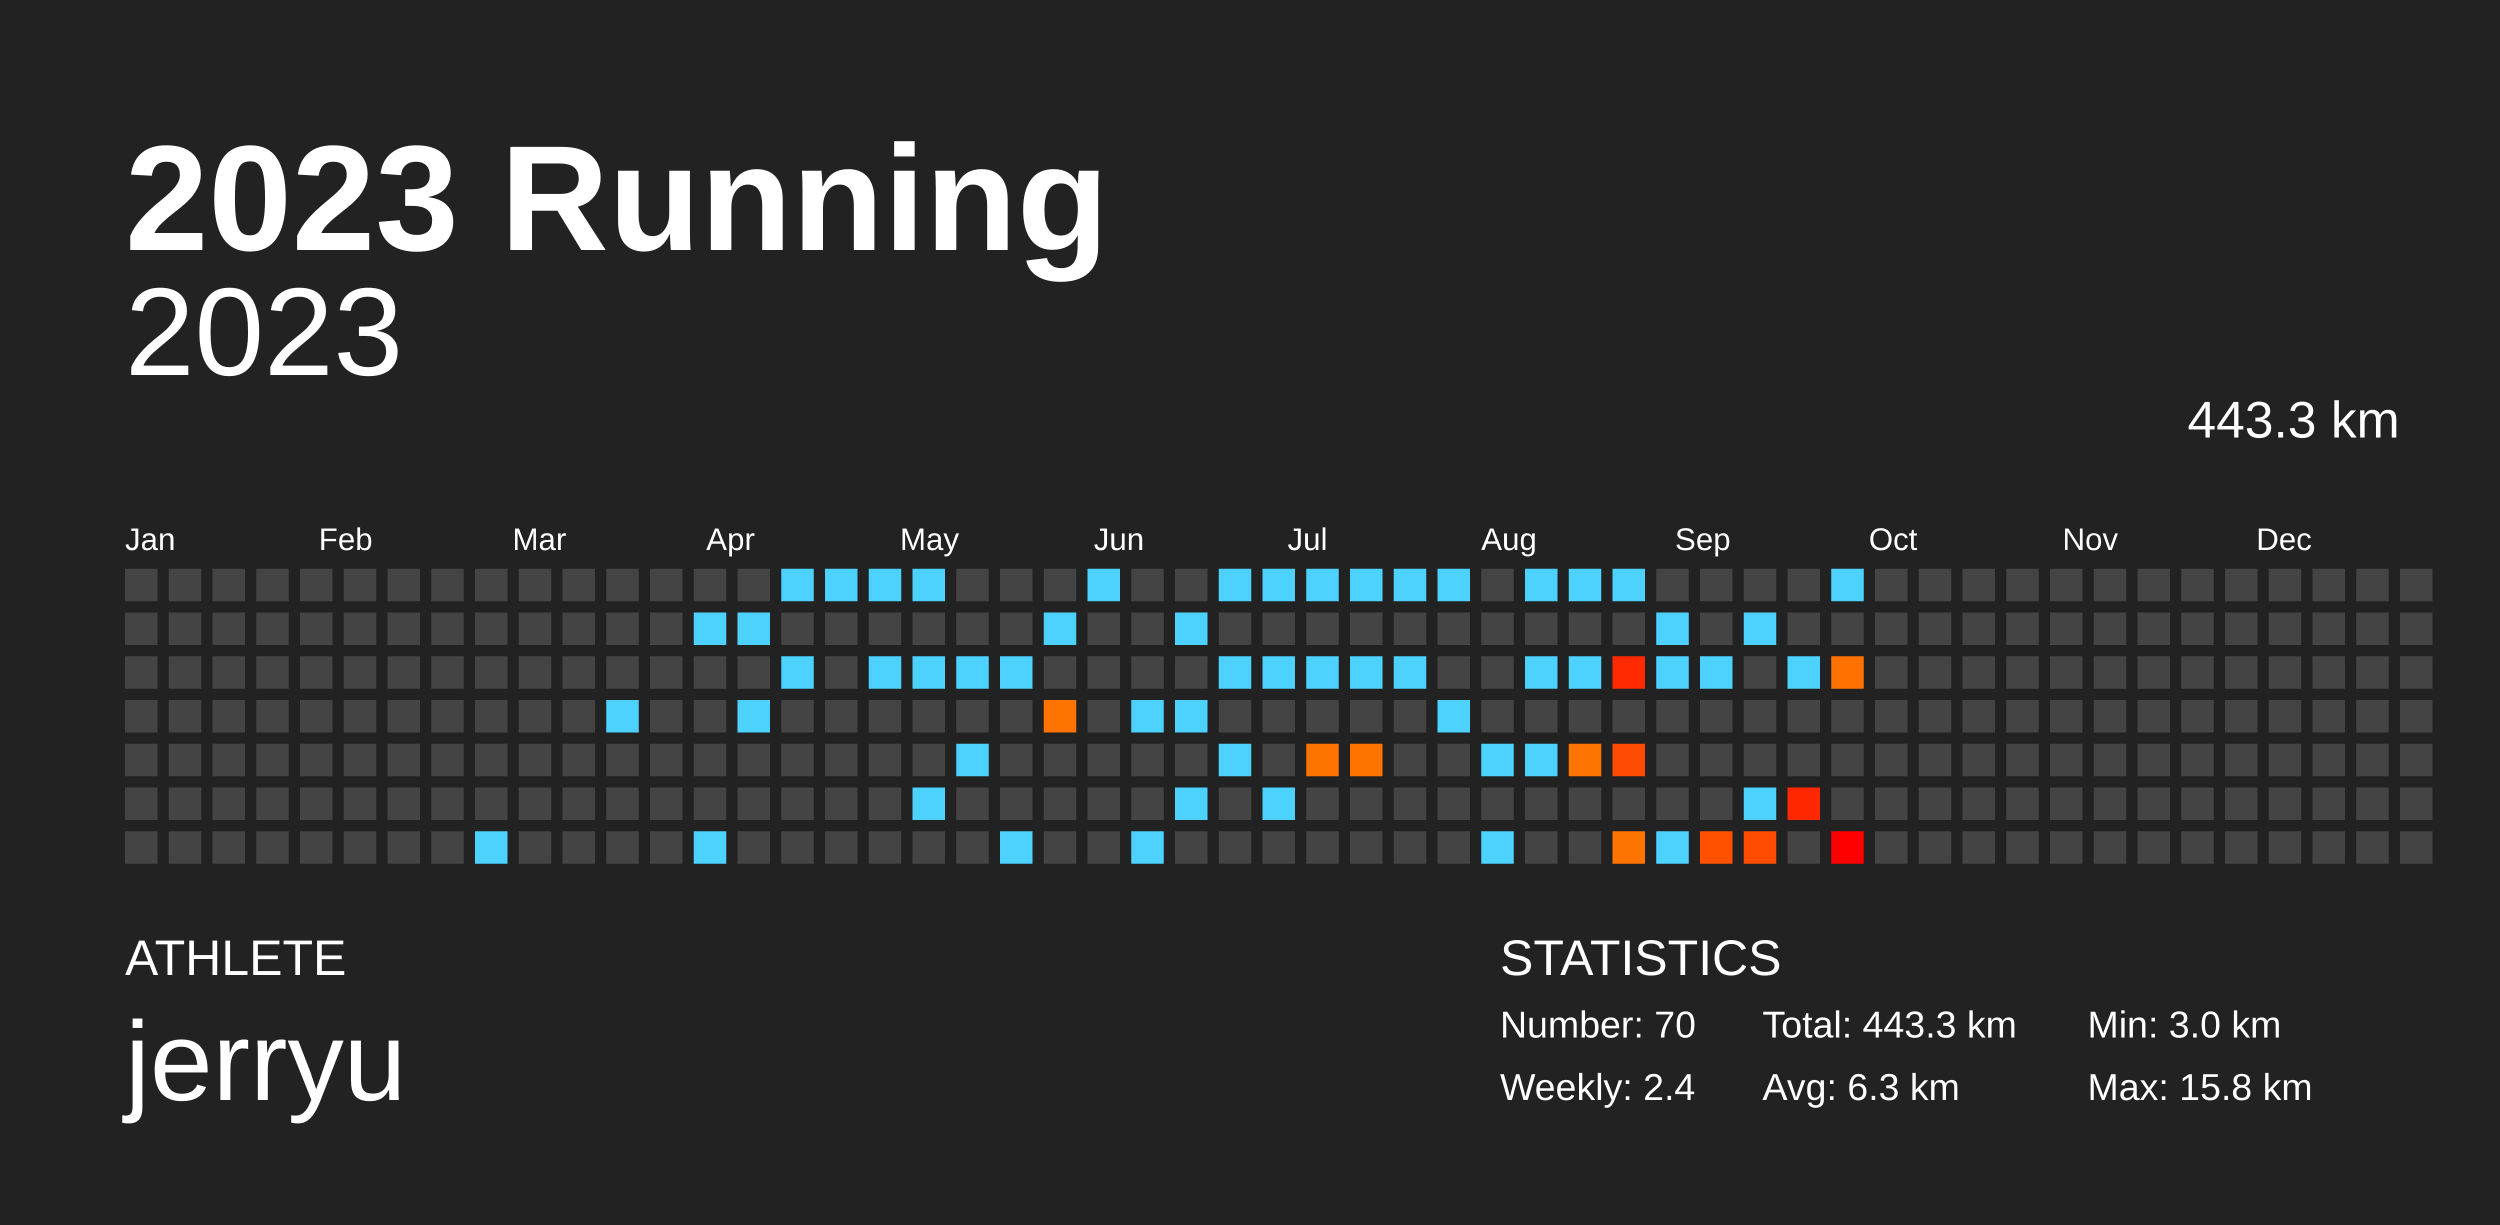
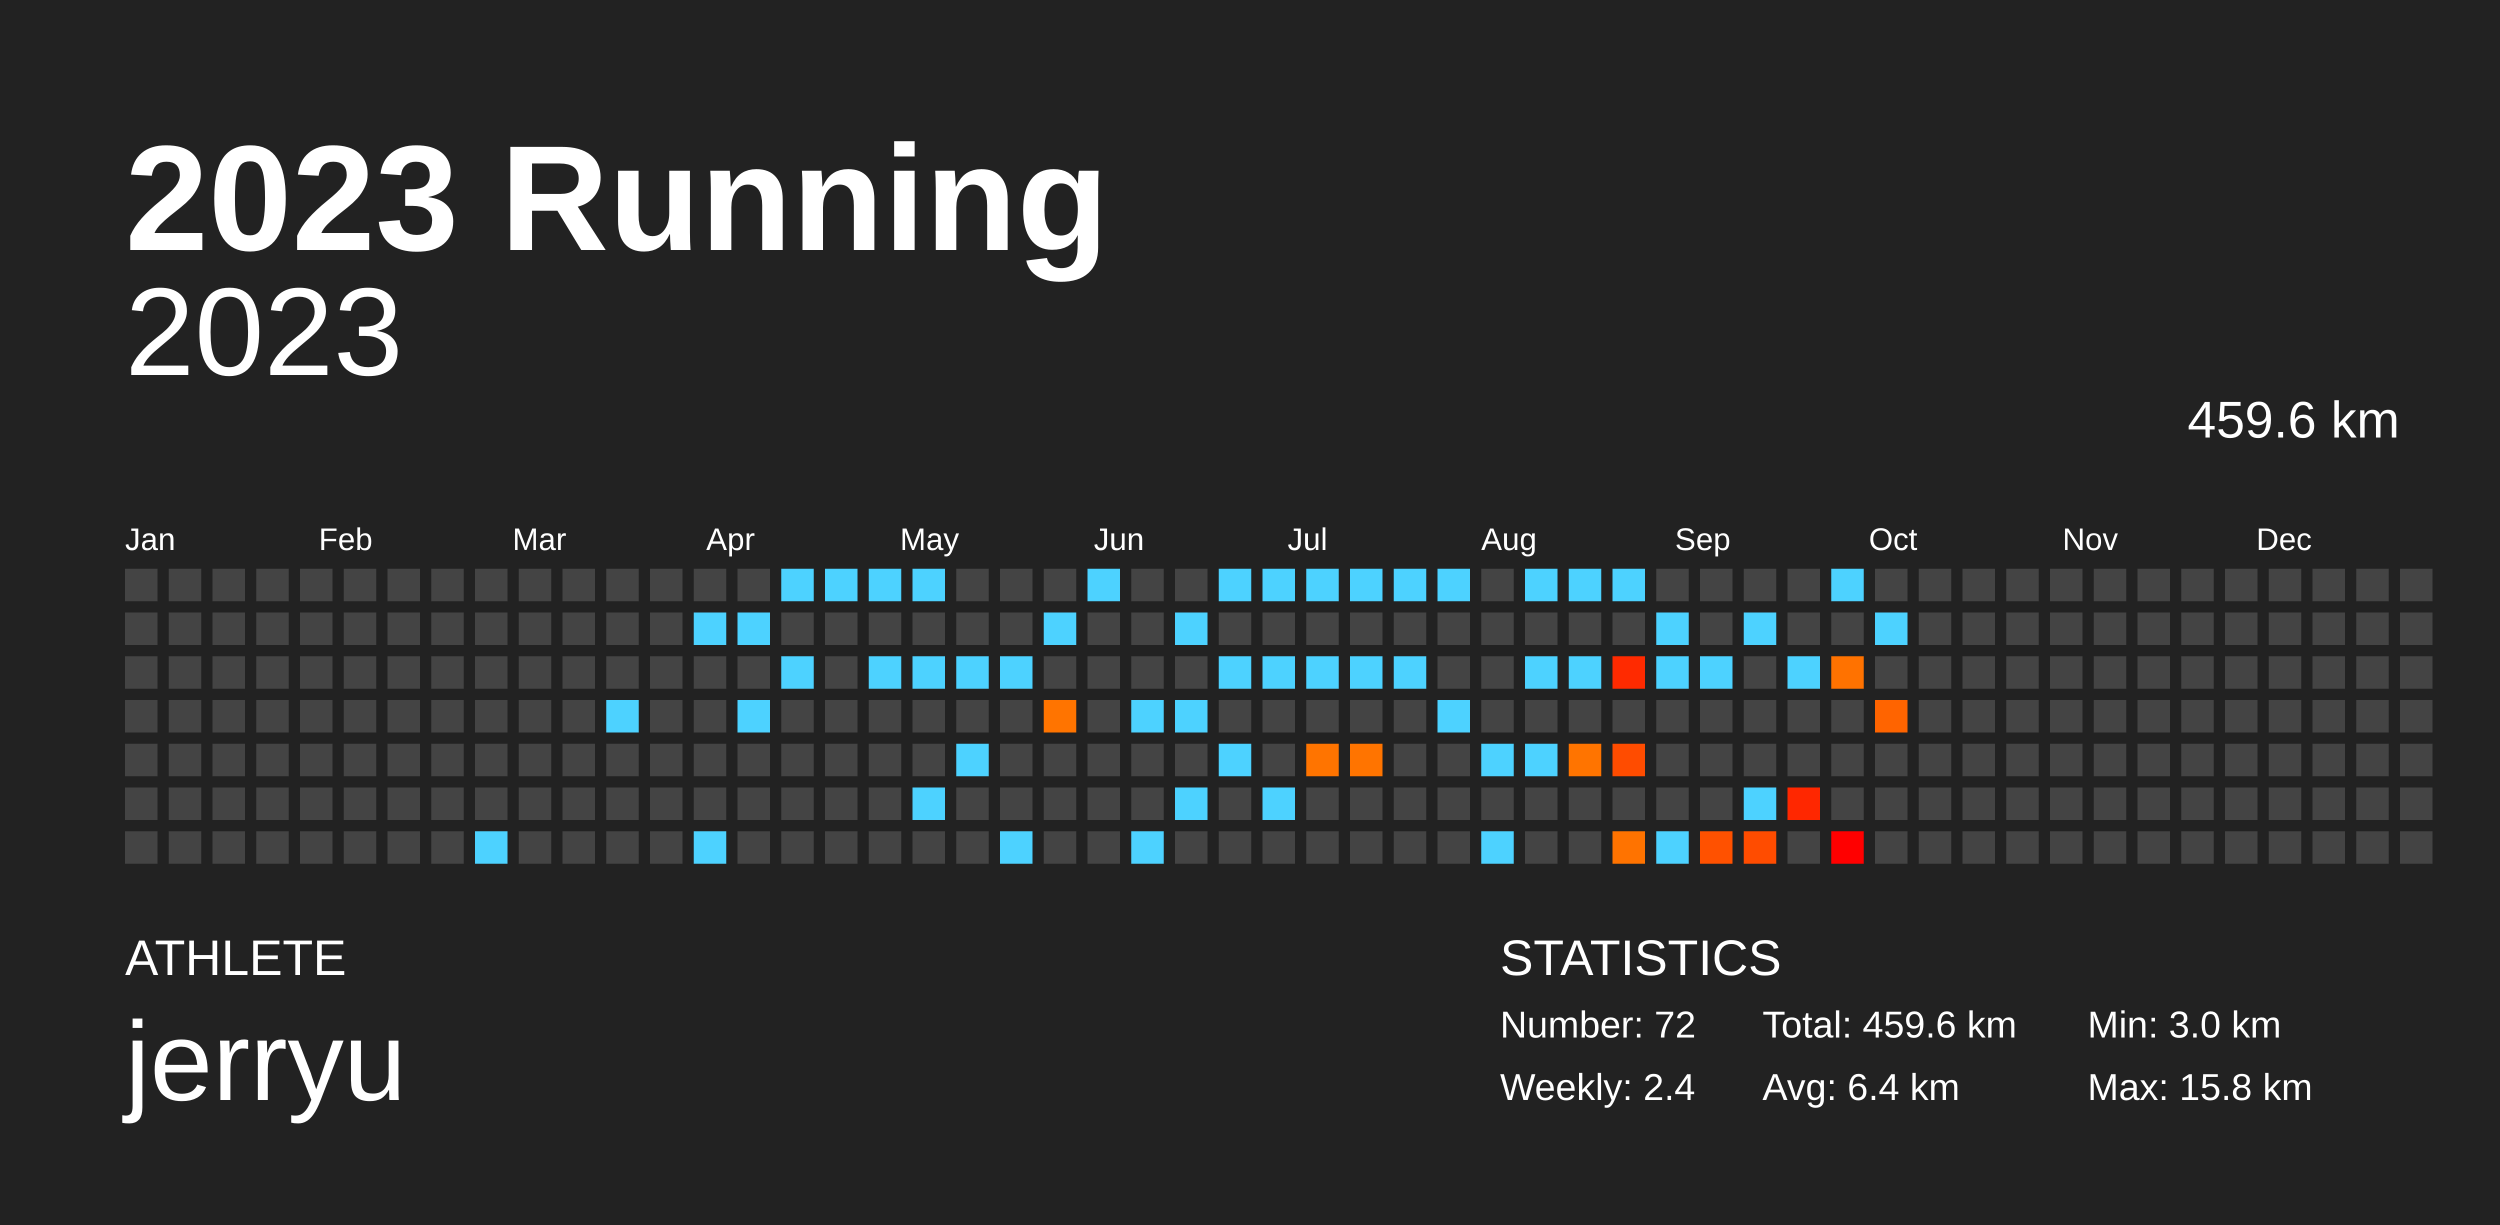
<svg xmlns="http://www.w3.org/2000/svg" baseProfile="full" height="98mm" version="1.1" viewBox="0,0,200,98" width="200mm">
  <defs />
  <rect fill="#222222" height="98" width="200" x="0" y="0" />
  <text fill="#FFFFFF" style="font-size:12px; font-family:Arial; font-weight:bold;" x="10" y="20">2023 Running</text>
  <text fill="#FFFFFF" style="font-size:4px; font-family:Arial" x="10" y="78">ATHLETE</text>
  <text fill="#FFFFFF" style="font-size:9px; font-family:Arial" x="10" y="88">jerryu</text>
  <text fill="#FFFFFF" style="font-size:4px; font-family:Arial" x="120" y="78">STATISTICS</text>
-   <text fill="#FFFFFF" style="font-size:3px; font-family:Arial" x="120" y="83">Number: 70</text>
+   <text fill="#FFFFFF" style="font-size:3px; font-family:Arial" x="120" y="83">Number: 72</text>
  <text fill="#FFFFFF" style="font-size:3px; font-family:Arial" x="120" y="88">Weekly: 2.4</text>
-   <text fill="#FFFFFF" style="font-size:3px; font-family:Arial" x="141" y="83">Total: 443.3 km</text>
-   <text fill="#FFFFFF" style="font-size:3px; font-family:Arial" x="141" y="88">Avg: 6.3 km</text>
+   <text fill="#FFFFFF" style="font-size:3px; font-family:Arial" x="141" y="83">Total: 459.6 km</text>
+   <text fill="#FFFFFF" style="font-size:3px; font-family:Arial" x="141" y="88">Avg: 6.4 km</text>
  <text fill="#FFFFFF" style="font-size:3px; font-family:Arial" x="167" y="83">Min: 3.0 km</text>
  <text fill="#FFFFFF" style="font-size:3px; font-family:Arial" x="167" y="88">Max: 15.8 km</text>
  <text alignment-baseline="hanging" fill="#FFFFFF" style="font-size:10.0px; font-family:Arial;" x="10" y="30">2023</text>
-   <text alignment-baseline="hanging" fill="#FFFFFF" style="font-size:4.125px; font-family:Arial;" x="175" y="35">443.3 km</text>
+   <text alignment-baseline="hanging" fill="#FFFFFF" style="font-size:4.125px; font-family:Arial;" x="175" y="35">459.6 km</text>
  <text fill="#FFFFFF" style="font-size:2.5px; font-family:Arial" x="10.0" y="44">Jan</text>
  <text fill="#FFFFFF" style="font-size:2.5px; font-family:Arial" x="25.5" y="44">Feb</text>
  <text fill="#FFFFFF" style="font-size:2.5px; font-family:Arial" x="41.0" y="44">Mar</text>
  <text fill="#FFFFFF" style="font-size:2.5px; font-family:Arial" x="56.5" y="44">Apr</text>
  <text fill="#FFFFFF" style="font-size:2.5px; font-family:Arial" x="72.0" y="44">May</text>
  <text fill="#FFFFFF" style="font-size:2.5px; font-family:Arial" x="87.5" y="44">Jun</text>
  <text fill="#FFFFFF" style="font-size:2.5px; font-family:Arial" x="103.0" y="44">Jul</text>
  <text fill="#FFFFFF" style="font-size:2.5px; font-family:Arial" x="118.5" y="44">Aug</text>
  <text fill="#FFFFFF" style="font-size:2.5px; font-family:Arial" x="134.0" y="44">Sep</text>
  <text fill="#FFFFFF" style="font-size:2.5px; font-family:Arial" x="149.5" y="44">Oct</text>
  <text fill="#FFFFFF" style="font-size:2.5px; font-family:Arial" x="165.0" y="44">Nov</text>
  <text fill="#FFFFFF" style="font-size:2.5px; font-family:Arial" x="180.5" y="44">Dec</text>
  <rect fill="#444444" height="2.6" width="2.6" x="10.0" y="45.5" />
  <rect fill="#444444" height="2.6" width="2.6" x="10.0" y="49.0" />
  <rect fill="#444444" height="2.6" width="2.6" x="10.0" y="52.5" />
  <rect fill="#444444" height="2.6" width="2.6" x="10.0" y="56.0" />
  <rect fill="#444444" height="2.6" width="2.6" x="10.0" y="59.5" />
  <rect fill="#444444" height="2.6" width="2.6" x="10.0" y="63.0" />
  <rect fill="#444444" height="2.6" width="2.6" x="10.0" y="66.5" />
  <rect fill="#444444" height="2.6" width="2.6" x="13.5" y="45.5" />
  <rect fill="#444444" height="2.6" width="2.6" x="13.5" y="49.0" />
  <rect fill="#444444" height="2.6" width="2.6" x="13.5" y="52.5" />
  <rect fill="#444444" height="2.6" width="2.6" x="13.5" y="56.0" />
  <rect fill="#444444" height="2.6" width="2.6" x="13.5" y="59.5" />
  <rect fill="#444444" height="2.6" width="2.6" x="13.5" y="63.0" />
  <rect fill="#444444" height="2.6" width="2.6" x="13.5" y="66.5" />
  <rect fill="#444444" height="2.6" width="2.6" x="17.0" y="45.5" />
  <rect fill="#444444" height="2.6" width="2.6" x="17.0" y="49.0" />
  <rect fill="#444444" height="2.6" width="2.6" x="17.0" y="52.5" />
  <rect fill="#444444" height="2.6" width="2.6" x="17.0" y="56.0" />
  <rect fill="#444444" height="2.6" width="2.6" x="17.0" y="59.5" />
  <rect fill="#444444" height="2.6" width="2.6" x="17.0" y="63.0" />
  <rect fill="#444444" height="2.6" width="2.6" x="17.0" y="66.5" />
  <rect fill="#444444" height="2.6" width="2.6" x="20.5" y="45.5" />
  <rect fill="#444444" height="2.6" width="2.6" x="20.5" y="49.0" />
  <rect fill="#444444" height="2.6" width="2.6" x="20.5" y="52.5" />
  <rect fill="#444444" height="2.6" width="2.6" x="20.5" y="56.0" />
  <rect fill="#444444" height="2.6" width="2.6" x="20.5" y="59.5" />
  <rect fill="#444444" height="2.6" width="2.6" x="20.5" y="63.0" />
  <rect fill="#444444" height="2.6" width="2.6" x="20.5" y="66.5" />
  <rect fill="#444444" height="2.6" width="2.6" x="24.0" y="45.5" />
  <rect fill="#444444" height="2.6" width="2.6" x="24.0" y="49.0" />
  <rect fill="#444444" height="2.6" width="2.6" x="24.0" y="52.5" />
  <rect fill="#444444" height="2.6" width="2.6" x="24.0" y="56.0" />
  <rect fill="#444444" height="2.6" width="2.6" x="24.0" y="59.5" />
  <rect fill="#444444" height="2.6" width="2.6" x="24.0" y="63.0" />
  <rect fill="#444444" height="2.6" width="2.6" x="24.0" y="66.5" />
  <rect fill="#444444" height="2.6" width="2.6" x="27.5" y="45.5" />
  <rect fill="#444444" height="2.6" width="2.6" x="27.5" y="49.0" />
  <rect fill="#444444" height="2.6" width="2.6" x="27.5" y="52.5" />
  <rect fill="#444444" height="2.6" width="2.6" x="27.5" y="56.0" />
  <rect fill="#444444" height="2.6" width="2.6" x="27.5" y="59.5" />
  <rect fill="#444444" height="2.6" width="2.6" x="27.5" y="63.0" />
  <rect fill="#444444" height="2.6" width="2.6" x="27.5" y="66.5" />
  <rect fill="#444444" height="2.6" width="2.6" x="31.0" y="45.5" />
  <rect fill="#444444" height="2.6" width="2.6" x="31.0" y="49.0" />
  <rect fill="#444444" height="2.6" width="2.6" x="31.0" y="52.5" />
  <rect fill="#444444" height="2.6" width="2.6" x="31.0" y="56.0" />
  <rect fill="#444444" height="2.6" width="2.6" x="31.0" y="59.5" />
  <rect fill="#444444" height="2.6" width="2.6" x="31.0" y="63.0" />
  <rect fill="#444444" height="2.6" width="2.6" x="31.0" y="66.5" />
  <rect fill="#444444" height="2.6" width="2.6" x="34.5" y="45.5" />
  <rect fill="#444444" height="2.6" width="2.6" x="34.5" y="49.0" />
  <rect fill="#444444" height="2.6" width="2.6" x="34.5" y="52.5" />
  <rect fill="#444444" height="2.6" width="2.6" x="34.5" y="56.0" />
  <rect fill="#444444" height="2.6" width="2.6" x="34.5" y="59.5" />
  <rect fill="#444444" height="2.6" width="2.6" x="34.5" y="63.0" />
  <rect fill="#444444" height="2.6" width="2.6" x="34.5" y="66.5" />
  <rect fill="#444444" height="2.6" width="2.6" x="38.0" y="45.5" />
  <rect fill="#444444" height="2.6" width="2.6" x="38.0" y="49.0" />
  <rect fill="#444444" height="2.6" width="2.6" x="38.0" y="52.5" />
  <rect fill="#444444" height="2.6" width="2.6" x="38.0" y="56.0" />
  <rect fill="#444444" height="2.6" width="2.6" x="38.0" y="59.5" />
  <rect fill="#444444" height="2.6" width="2.6" x="38.0" y="63.0" />
  <rect fill="#4dd2ff" height="2.6" width="2.6" x="38.0" y="66.5" />
  <rect fill="#444444" height="2.6" width="2.6" x="41.5" y="45.5" />
  <rect fill="#444444" height="2.6" width="2.6" x="41.5" y="49.0" />
  <rect fill="#444444" height="2.6" width="2.6" x="41.5" y="52.5" />
  <rect fill="#444444" height="2.6" width="2.6" x="41.5" y="56.0" />
  <rect fill="#444444" height="2.6" width="2.6" x="41.5" y="59.5" />
  <rect fill="#444444" height="2.6" width="2.6" x="41.5" y="63.0" />
  <rect fill="#444444" height="2.6" width="2.6" x="41.5" y="66.5" />
  <rect fill="#444444" height="2.6" width="2.6" x="45.0" y="45.5" />
  <rect fill="#444444" height="2.6" width="2.6" x="45.0" y="49.0" />
  <rect fill="#444444" height="2.6" width="2.6" x="45.0" y="52.5" />
  <rect fill="#444444" height="2.6" width="2.6" x="45.0" y="56.0" />
  <rect fill="#444444" height="2.6" width="2.6" x="45.0" y="59.5" />
  <rect fill="#444444" height="2.6" width="2.6" x="45.0" y="63.0" />
  <rect fill="#444444" height="2.6" width="2.6" x="45.0" y="66.5" />
  <rect fill="#444444" height="2.6" width="2.6" x="48.5" y="45.5" />
  <rect fill="#444444" height="2.6" width="2.6" x="48.5" y="49.0" />
  <rect fill="#444444" height="2.6" width="2.6" x="48.5" y="52.5" />
  <rect fill="#4dd2ff" height="2.6" width="2.6" x="48.5" y="56.0" />
  <rect fill="#444444" height="2.6" width="2.6" x="48.5" y="59.5" />
  <rect fill="#444444" height="2.6" width="2.6" x="48.5" y="63.0" />
  <rect fill="#444444" height="2.6" width="2.6" x="48.5" y="66.5" />
  <rect fill="#444444" height="2.6" width="2.6" x="52.0" y="45.5" />
  <rect fill="#444444" height="2.6" width="2.6" x="52.0" y="49.0" />
  <rect fill="#444444" height="2.6" width="2.6" x="52.0" y="52.5" />
  <rect fill="#444444" height="2.6" width="2.6" x="52.0" y="56.0" />
  <rect fill="#444444" height="2.6" width="2.6" x="52.0" y="59.5" />
  <rect fill="#444444" height="2.6" width="2.6" x="52.0" y="63.0" />
  <rect fill="#444444" height="2.6" width="2.6" x="52.0" y="66.5" />
  <rect fill="#444444" height="2.6" width="2.6" x="55.5" y="45.5" />
  <rect fill="#4dd2ff" height="2.6" width="2.6" x="55.5" y="49.0" />
  <rect fill="#444444" height="2.6" width="2.6" x="55.5" y="52.5" />
  <rect fill="#444444" height="2.6" width="2.6" x="55.5" y="56.0" />
  <rect fill="#444444" height="2.6" width="2.6" x="55.5" y="59.5" />
  <rect fill="#444444" height="2.6" width="2.6" x="55.5" y="63.0" />
  <rect fill="#4dd2ff" height="2.6" width="2.6" x="55.5" y="66.5" />
  <rect fill="#444444" height="2.6" width="2.6" x="59.0" y="45.5" />
  <rect fill="#4dd2ff" height="2.6" width="2.6" x="59.0" y="49.0" />
  <rect fill="#444444" height="2.6" width="2.6" x="59.0" y="52.5" />
  <rect fill="#4dd2ff" height="2.6" width="2.6" x="59.0" y="56.0" />
  <rect fill="#444444" height="2.6" width="2.6" x="59.0" y="59.5" />
  <rect fill="#444444" height="2.6" width="2.6" x="59.0" y="63.0" />
  <rect fill="#444444" height="2.6" width="2.6" x="59.0" y="66.5" />
  <rect fill="#4dd2ff" height="2.6" width="2.6" x="62.5" y="45.5" />
  <rect fill="#444444" height="2.6" width="2.6" x="62.5" y="49.0" />
  <rect fill="#4dd2ff" height="2.6" width="2.6" x="62.5" y="52.5" />
  <rect fill="#444444" height="2.6" width="2.6" x="62.5" y="56.0" />
  <rect fill="#444444" height="2.6" width="2.6" x="62.5" y="59.5" />
  <rect fill="#444444" height="2.6" width="2.6" x="62.5" y="63.0" />
  <rect fill="#444444" height="2.6" width="2.6" x="62.5" y="66.5" />
  <rect fill="#4dd2ff" height="2.6" width="2.6" x="66.0" y="45.5" />
  <rect fill="#444444" height="2.6" width="2.6" x="66.0" y="49.0" />
  <rect fill="#444444" height="2.6" width="2.6" x="66.0" y="52.5" />
  <rect fill="#444444" height="2.6" width="2.6" x="66.0" y="56.0" />
  <rect fill="#444444" height="2.6" width="2.6" x="66.0" y="59.5" />
  <rect fill="#444444" height="2.6" width="2.6" x="66.0" y="63.0" />
  <rect fill="#444444" height="2.6" width="2.6" x="66.0" y="66.5" />
  <rect fill="#4dd2ff" height="2.6" width="2.6" x="69.5" y="45.5" />
  <rect fill="#444444" height="2.6" width="2.6" x="69.5" y="49.0" />
  <rect fill="#4dd2ff" height="2.6" width="2.6" x="69.5" y="52.5" />
  <rect fill="#444444" height="2.6" width="2.6" x="69.5" y="56.0" />
  <rect fill="#444444" height="2.6" width="2.6" x="69.5" y="59.5" />
  <rect fill="#444444" height="2.6" width="2.6" x="69.5" y="63.0" />
  <rect fill="#444444" height="2.6" width="2.6" x="69.5" y="66.5" />
  <rect fill="#4dd2ff" height="2.6" width="2.6" x="73.0" y="45.5" />
  <rect fill="#444444" height="2.6" width="2.6" x="73.0" y="49.0" />
  <rect fill="#4dd2ff" height="2.6" width="2.6" x="73.0" y="52.5" />
  <rect fill="#444444" height="2.6" width="2.6" x="73.0" y="56.0" />
  <rect fill="#444444" height="2.6" width="2.6" x="73.0" y="59.5" />
  <rect fill="#4dd2ff" height="2.6" width="2.6" x="73.0" y="63.0" />
  <rect fill="#444444" height="2.6" width="2.6" x="73.0" y="66.5" />
  <rect fill="#444444" height="2.6" width="2.6" x="76.5" y="45.5" />
  <rect fill="#444444" height="2.6" width="2.6" x="76.5" y="49.0" />
  <rect fill="#4dd2ff" height="2.6" width="2.6" x="76.5" y="52.5" />
  <rect fill="#444444" height="2.6" width="2.6" x="76.5" y="56.0" />
  <rect fill="#4dd2ff" height="2.6" width="2.6" x="76.5" y="59.5" />
  <rect fill="#444444" height="2.6" width="2.6" x="76.5" y="63.0" />
  <rect fill="#444444" height="2.6" width="2.6" x="76.5" y="66.5" />
  <rect fill="#444444" height="2.6" width="2.6" x="80.0" y="45.5" />
  <rect fill="#444444" height="2.6" width="2.6" x="80.0" y="49.0" />
  <rect fill="#4dd2ff" height="2.6" width="2.6" x="80.0" y="52.5" />
  <rect fill="#444444" height="2.6" width="2.6" x="80.0" y="56.0" />
  <rect fill="#444444" height="2.6" width="2.6" x="80.0" y="59.5" />
  <rect fill="#444444" height="2.6" width="2.6" x="80.0" y="63.0" />
  <rect fill="#4dd2ff" height="2.6" width="2.6" x="80.0" y="66.5" />
  <rect fill="#444444" height="2.6" width="2.6" x="83.5" y="45.5" />
  <rect fill="#4dd2ff" height="2.6" width="2.6" x="83.5" y="49.0" />
  <rect fill="#444444" height="2.6" width="2.6" x="83.5" y="52.5" />
  <rect fill="#ff7400" height="2.6" width="2.6" x="83.5" y="56.0" />
  <rect fill="#444444" height="2.6" width="2.6" x="83.5" y="59.5" />
  <rect fill="#444444" height="2.6" width="2.6" x="83.5" y="63.0" />
  <rect fill="#444444" height="2.6" width="2.6" x="83.5" y="66.5" />
  <rect fill="#4dd2ff" height="2.6" width="2.6" x="87.0" y="45.5" />
  <rect fill="#444444" height="2.6" width="2.6" x="87.0" y="49.0" />
  <rect fill="#444444" height="2.6" width="2.6" x="87.0" y="52.5" />
  <rect fill="#444444" height="2.6" width="2.6" x="87.0" y="56.0" />
  <rect fill="#444444" height="2.6" width="2.6" x="87.0" y="59.5" />
  <rect fill="#444444" height="2.6" width="2.6" x="87.0" y="63.0" />
  <rect fill="#444444" height="2.6" width="2.6" x="87.0" y="66.5" />
  <rect fill="#444444" height="2.6" width="2.6" x="90.5" y="45.5" />
  <rect fill="#444444" height="2.6" width="2.6" x="90.5" y="49.0" />
  <rect fill="#444444" height="2.6" width="2.6" x="90.5" y="52.5" />
  <rect fill="#4dd2ff" height="2.6" width="2.6" x="90.5" y="56.0" />
  <rect fill="#444444" height="2.6" width="2.6" x="90.5" y="59.5" />
  <rect fill="#444444" height="2.6" width="2.6" x="90.5" y="63.0" />
  <rect fill="#4dd2ff" height="2.6" width="2.6" x="90.5" y="66.5" />
  <rect fill="#444444" height="2.6" width="2.6" x="94.0" y="45.5" />
  <rect fill="#4dd2ff" height="2.6" width="2.6" x="94.0" y="49.0" />
  <rect fill="#444444" height="2.6" width="2.6" x="94.0" y="52.5" />
  <rect fill="#4dd2ff" height="2.6" width="2.6" x="94.0" y="56.0" />
  <rect fill="#444444" height="2.6" width="2.6" x="94.0" y="59.5" />
  <rect fill="#4dd2ff" height="2.6" width="2.6" x="94.0" y="63.0" />
  <rect fill="#444444" height="2.6" width="2.6" x="94.0" y="66.5" />
  <rect fill="#4dd2ff" height="2.6" width="2.6" x="97.5" y="45.5" />
  <rect fill="#444444" height="2.6" width="2.6" x="97.5" y="49.0" />
  <rect fill="#4dd2ff" height="2.6" width="2.6" x="97.5" y="52.5" />
  <rect fill="#444444" height="2.6" width="2.6" x="97.5" y="56.0" />
  <rect fill="#4dd2ff" height="2.6" width="2.6" x="97.5" y="59.5" />
  <rect fill="#444444" height="2.6" width="2.6" x="97.5" y="63.0" />
  <rect fill="#444444" height="2.6" width="2.6" x="97.5" y="66.5" />
  <rect fill="#4dd2ff" height="2.6" width="2.6" x="101.0" y="45.5" />
  <rect fill="#444444" height="2.6" width="2.6" x="101.0" y="49.0" />
  <rect fill="#4dd2ff" height="2.6" width="2.6" x="101.0" y="52.5" />
  <rect fill="#444444" height="2.6" width="2.6" x="101.0" y="56.0" />
  <rect fill="#444444" height="2.6" width="2.6" x="101.0" y="59.5" />
  <rect fill="#4dd2ff" height="2.6" width="2.6" x="101.0" y="63.0" />
  <rect fill="#444444" height="2.6" width="2.6" x="101.0" y="66.5" />
  <rect fill="#4dd2ff" height="2.6" width="2.6" x="104.5" y="45.5" />
  <rect fill="#444444" height="2.6" width="2.6" x="104.5" y="49.0" />
  <rect fill="#4dd2ff" height="2.6" width="2.6" x="104.5" y="52.5" />
  <rect fill="#444444" height="2.6" width="2.6" x="104.5" y="56.0" />
  <rect fill="#ff7400" height="2.6" width="2.6" x="104.5" y="59.5" />
  <rect fill="#444444" height="2.6" width="2.6" x="104.5" y="63.0" />
  <rect fill="#444444" height="2.6" width="2.6" x="104.5" y="66.5" />
  <rect fill="#4dd2ff" height="2.6" width="2.6" x="108.0" y="45.5" />
  <rect fill="#444444" height="2.6" width="2.6" x="108.0" y="49.0" />
  <rect fill="#4dd2ff" height="2.6" width="2.6" x="108.0" y="52.5" />
  <rect fill="#444444" height="2.6" width="2.6" x="108.0" y="56.0" />
  <rect fill="#ff7400" height="2.6" width="2.6" x="108.0" y="59.5" />
  <rect fill="#444444" height="2.6" width="2.6" x="108.0" y="63.0" />
  <rect fill="#444444" height="2.6" width="2.6" x="108.0" y="66.5" />
  <rect fill="#4dd2ff" height="2.6" width="2.6" x="111.5" y="45.5" />
  <rect fill="#444444" height="2.6" width="2.6" x="111.5" y="49.0" />
  <rect fill="#4dd2ff" height="2.6" width="2.6" x="111.5" y="52.5" />
  <rect fill="#444444" height="2.6" width="2.6" x="111.5" y="56.0" />
  <rect fill="#444444" height="2.6" width="2.6" x="111.5" y="59.5" />
  <rect fill="#444444" height="2.6" width="2.6" x="111.5" y="63.0" />
  <rect fill="#444444" height="2.6" width="2.6" x="111.5" y="66.5" />
  <rect fill="#4dd2ff" height="2.6" width="2.6" x="115.0" y="45.5" />
  <rect fill="#444444" height="2.6" width="2.6" x="115.0" y="49.0" />
  <rect fill="#444444" height="2.6" width="2.6" x="115.0" y="52.5" />
  <rect fill="#4dd2ff" height="2.6" width="2.6" x="115.0" y="56.0" />
  <rect fill="#444444" height="2.6" width="2.6" x="115.0" y="59.5" />
  <rect fill="#444444" height="2.6" width="2.6" x="115.0" y="63.0" />
  <rect fill="#444444" height="2.6" width="2.6" x="115.0" y="66.5" />
  <rect fill="#444444" height="2.6" width="2.6" x="118.5" y="45.5" />
  <rect fill="#444444" height="2.6" width="2.6" x="118.5" y="49.0" />
  <rect fill="#444444" height="2.6" width="2.6" x="118.5" y="52.5" />
  <rect fill="#444444" height="2.6" width="2.6" x="118.5" y="56.0" />
  <rect fill="#4dd2ff" height="2.6" width="2.6" x="118.5" y="59.5" />
  <rect fill="#444444" height="2.6" width="2.6" x="118.5" y="63.0" />
  <rect fill="#4dd2ff" height="2.6" width="2.6" x="118.5" y="66.5" />
  <rect fill="#4dd2ff" height="2.6" width="2.6" x="122.0" y="45.5" />
  <rect fill="#444444" height="2.6" width="2.6" x="122.0" y="49.0" />
  <rect fill="#4dd2ff" height="2.6" width="2.6" x="122.0" y="52.5" />
  <rect fill="#444444" height="2.6" width="2.6" x="122.0" y="56.0" />
  <rect fill="#4dd2ff" height="2.6" width="2.6" x="122.0" y="59.5" />
  <rect fill="#444444" height="2.6" width="2.6" x="122.0" y="63.0" />
  <rect fill="#444444" height="2.6" width="2.6" x="122.0" y="66.5" />
  <rect fill="#4dd2ff" height="2.6" width="2.6" x="125.5" y="45.5" />
  <rect fill="#444444" height="2.6" width="2.6" x="125.5" y="49.0" />
  <rect fill="#4dd2ff" height="2.6" width="2.6" x="125.5" y="52.5" />
  <rect fill="#444444" height="2.6" width="2.6" x="125.5" y="56.0" />
  <rect fill="#ff7400" height="2.6" width="2.6" x="125.5" y="59.5" />
  <rect fill="#444444" height="2.6" width="2.6" x="125.5" y="63.0" />
  <rect fill="#444444" height="2.6" width="2.6" x="125.5" y="66.5" />
  <rect fill="#4dd2ff" height="2.6" width="2.6" x="129.0" y="45.5" />
  <rect fill="#444444" height="2.6" width="2.6" x="129.0" y="49.0" />
  <rect fill="#ff2a00" height="2.6" width="2.6" x="129.0" y="52.5" />
  <rect fill="#444444" height="2.6" width="2.6" x="129.0" y="56.0" />
  <rect fill="#ff4c00" height="2.6" width="2.6" x="129.0" y="59.5" />
  <rect fill="#444444" height="2.6" width="2.6" x="129.0" y="63.0" />
  <rect fill="#ff7300" height="2.6" width="2.6" x="129.0" y="66.5" />
  <rect fill="#444444" height="2.6" width="2.6" x="132.5" y="45.5" />
  <rect fill="#4dd2ff" height="2.6" width="2.6" x="132.5" y="49.0" />
  <rect fill="#4dd2ff" height="2.6" width="2.6" x="132.5" y="52.5" />
  <rect fill="#444444" height="2.6" width="2.6" x="132.5" y="56.0" />
  <rect fill="#444444" height="2.6" width="2.6" x="132.5" y="59.5" />
  <rect fill="#444444" height="2.6" width="2.6" x="132.5" y="63.0" />
  <rect fill="#4dd2ff" height="2.6" width="2.6" x="132.5" y="66.5" />
  <rect fill="#444444" height="2.6" width="2.6" x="136.0" y="45.5" />
  <rect fill="#444444" height="2.6" width="2.6" x="136.0" y="49.0" />
  <rect fill="#4dd2ff" height="2.6" width="2.6" x="136.0" y="52.5" />
  <rect fill="#444444" height="2.6" width="2.6" x="136.0" y="56.0" />
  <rect fill="#444444" height="2.6" width="2.6" x="136.0" y="59.5" />
  <rect fill="#444444" height="2.6" width="2.6" x="136.0" y="63.0" />
  <rect fill="#ff5100" height="2.6" width="2.6" x="136.0" y="66.5" />
  <rect fill="#444444" height="2.6" width="2.6" x="139.5" y="45.5" />
  <rect fill="#4dd2ff" height="2.6" width="2.6" x="139.5" y="49.0" />
  <rect fill="#444444" height="2.6" width="2.6" x="139.5" y="52.5" />
  <rect fill="#444444" height="2.6" width="2.6" x="139.5" y="56.0" />
  <rect fill="#444444" height="2.6" width="2.6" x="139.5" y="59.5" />
  <rect fill="#4dd2ff" height="2.6" width="2.6" x="139.5" y="63.0" />
  <rect fill="#ff4c00" height="2.6" width="2.6" x="139.5" y="66.5" />
  <rect fill="#444444" height="2.6" width="2.6" x="143.0" y="45.5" />
  <rect fill="#444444" height="2.6" width="2.6" x="143.0" y="49.0" />
  <rect fill="#4dd2ff" height="2.6" width="2.6" x="143.0" y="52.5" />
  <rect fill="#444444" height="2.6" width="2.6" x="143.0" y="56.0" />
  <rect fill="#444444" height="2.6" width="2.6" x="143.0" y="59.5" />
  <rect fill="#ff2700" height="2.6" width="2.6" x="143.0" y="63.0" />
  <rect fill="#444444" height="2.6" width="2.6" x="143.0" y="66.5" />
  <rect fill="#4dd2ff" height="2.6" width="2.6" x="146.5" y="45.5" />
  <rect fill="#444444" height="2.6" width="2.6" x="146.5" y="49.0" />
  <rect fill="#ff7200" height="2.6" width="2.6" x="146.5" y="52.5" />
  <rect fill="#444444" height="2.6" width="2.6" x="146.5" y="56.0" />
  <rect fill="#444444" height="2.6" width="2.6" x="146.5" y="59.5" />
  <rect fill="#444444" height="2.6" width="2.6" x="146.5" y="63.0" />
  <rect fill="#ff0000" height="2.6" width="2.6" x="146.5" y="66.5" />
  <rect fill="#444444" height="2.6" width="2.6" x="150.0" y="45.5" />
-   <rect fill="#444444" height="2.6" width="2.6" x="150.0" y="49.0" />
+   <rect fill="#4dd2ff" height="2.6" width="2.6" x="150.0" y="49.0" />
  <rect fill="#444444" height="2.6" width="2.6" x="150.0" y="52.5" />
-   <rect fill="#444444" height="2.6" width="2.6" x="150.0" y="56.0" />
+   <rect fill="#ff6400" height="2.6" width="2.6" x="150.0" y="56.0" />
  <rect fill="#444444" height="2.6" width="2.6" x="150.0" y="59.5" />
  <rect fill="#444444" height="2.6" width="2.6" x="150.0" y="63.0" />
  <rect fill="#444444" height="2.6" width="2.6" x="150.0" y="66.5" />
  <rect fill="#444444" height="2.6" width="2.6" x="153.5" y="45.5" />
  <rect fill="#444444" height="2.6" width="2.6" x="153.5" y="49.0" />
  <rect fill="#444444" height="2.6" width="2.6" x="153.5" y="52.5" />
  <rect fill="#444444" height="2.6" width="2.6" x="153.5" y="56.0" />
  <rect fill="#444444" height="2.6" width="2.6" x="153.5" y="59.5" />
  <rect fill="#444444" height="2.6" width="2.6" x="153.5" y="63.0" />
  <rect fill="#444444" height="2.6" width="2.6" x="153.5" y="66.5" />
  <rect fill="#444444" height="2.6" width="2.6" x="157.0" y="45.5" />
  <rect fill="#444444" height="2.6" width="2.6" x="157.0" y="49.0" />
  <rect fill="#444444" height="2.6" width="2.6" x="157.0" y="52.5" />
  <rect fill="#444444" height="2.6" width="2.6" x="157.0" y="56.0" />
  <rect fill="#444444" height="2.6" width="2.6" x="157.0" y="59.5" />
  <rect fill="#444444" height="2.6" width="2.6" x="157.0" y="63.0" />
  <rect fill="#444444" height="2.6" width="2.6" x="157.0" y="66.5" />
  <rect fill="#444444" height="2.6" width="2.6" x="160.5" y="45.5" />
  <rect fill="#444444" height="2.6" width="2.6" x="160.5" y="49.0" />
  <rect fill="#444444" height="2.6" width="2.6" x="160.5" y="52.5" />
  <rect fill="#444444" height="2.6" width="2.6" x="160.5" y="56.0" />
  <rect fill="#444444" height="2.6" width="2.6" x="160.5" y="59.5" />
  <rect fill="#444444" height="2.6" width="2.6" x="160.5" y="63.0" />
  <rect fill="#444444" height="2.6" width="2.6" x="160.5" y="66.5" />
  <rect fill="#444444" height="2.6" width="2.6" x="164.0" y="45.5" />
  <rect fill="#444444" height="2.6" width="2.6" x="164.0" y="49.0" />
  <rect fill="#444444" height="2.6" width="2.6" x="164.0" y="52.5" />
  <rect fill="#444444" height="2.6" width="2.6" x="164.0" y="56.0" />
  <rect fill="#444444" height="2.6" width="2.6" x="164.0" y="59.5" />
  <rect fill="#444444" height="2.6" width="2.6" x="164.0" y="63.0" />
  <rect fill="#444444" height="2.6" width="2.6" x="164.0" y="66.5" />
  <rect fill="#444444" height="2.6" width="2.6" x="167.5" y="45.5" />
  <rect fill="#444444" height="2.6" width="2.6" x="167.5" y="49.0" />
  <rect fill="#444444" height="2.6" width="2.6" x="167.5" y="52.5" />
  <rect fill="#444444" height="2.6" width="2.6" x="167.5" y="56.0" />
  <rect fill="#444444" height="2.6" width="2.6" x="167.5" y="59.5" />
  <rect fill="#444444" height="2.6" width="2.6" x="167.5" y="63.0" />
  <rect fill="#444444" height="2.6" width="2.6" x="167.5" y="66.5" />
  <rect fill="#444444" height="2.6" width="2.6" x="171.0" y="45.5" />
  <rect fill="#444444" height="2.6" width="2.6" x="171.0" y="49.0" />
  <rect fill="#444444" height="2.6" width="2.6" x="171.0" y="52.5" />
  <rect fill="#444444" height="2.6" width="2.6" x="171.0" y="56.0" />
  <rect fill="#444444" height="2.6" width="2.6" x="171.0" y="59.5" />
  <rect fill="#444444" height="2.6" width="2.6" x="171.0" y="63.0" />
  <rect fill="#444444" height="2.6" width="2.6" x="171.0" y="66.5" />
  <rect fill="#444444" height="2.6" width="2.6" x="174.5" y="45.5" />
  <rect fill="#444444" height="2.6" width="2.6" x="174.5" y="49.0" />
  <rect fill="#444444" height="2.6" width="2.6" x="174.5" y="52.5" />
  <rect fill="#444444" height="2.6" width="2.6" x="174.5" y="56.0" />
  <rect fill="#444444" height="2.6" width="2.6" x="174.5" y="59.5" />
  <rect fill="#444444" height="2.6" width="2.6" x="174.5" y="63.0" />
  <rect fill="#444444" height="2.6" width="2.6" x="174.5" y="66.5" />
  <rect fill="#444444" height="2.6" width="2.6" x="178.0" y="45.5" />
  <rect fill="#444444" height="2.6" width="2.6" x="178.0" y="49.0" />
  <rect fill="#444444" height="2.6" width="2.6" x="178.0" y="52.5" />
  <rect fill="#444444" height="2.6" width="2.6" x="178.0" y="56.0" />
  <rect fill="#444444" height="2.6" width="2.6" x="178.0" y="59.5" />
  <rect fill="#444444" height="2.6" width="2.6" x="178.0" y="63.0" />
  <rect fill="#444444" height="2.6" width="2.6" x="178.0" y="66.5" />
  <rect fill="#444444" height="2.6" width="2.6" x="181.5" y="45.5" />
  <rect fill="#444444" height="2.6" width="2.6" x="181.5" y="49.0" />
  <rect fill="#444444" height="2.6" width="2.6" x="181.5" y="52.5" />
  <rect fill="#444444" height="2.6" width="2.6" x="181.5" y="56.0" />
  <rect fill="#444444" height="2.6" width="2.6" x="181.5" y="59.5" />
  <rect fill="#444444" height="2.6" width="2.6" x="181.5" y="63.0" />
  <rect fill="#444444" height="2.6" width="2.6" x="181.5" y="66.5" />
  <rect fill="#444444" height="2.6" width="2.6" x="185.0" y="45.5" />
  <rect fill="#444444" height="2.6" width="2.6" x="185.0" y="49.0" />
  <rect fill="#444444" height="2.6" width="2.6" x="185.0" y="52.5" />
  <rect fill="#444444" height="2.6" width="2.6" x="185.0" y="56.0" />
  <rect fill="#444444" height="2.6" width="2.6" x="185.0" y="59.5" />
  <rect fill="#444444" height="2.6" width="2.6" x="185.0" y="63.0" />
  <rect fill="#444444" height="2.6" width="2.6" x="185.0" y="66.5" />
  <rect fill="#444444" height="2.6" width="2.6" x="188.5" y="45.5" />
  <rect fill="#444444" height="2.6" width="2.6" x="188.5" y="49.0" />
  <rect fill="#444444" height="2.6" width="2.6" x="188.5" y="52.5" />
  <rect fill="#444444" height="2.6" width="2.6" x="188.5" y="56.0" />
  <rect fill="#444444" height="2.6" width="2.6" x="188.5" y="59.5" />
  <rect fill="#444444" height="2.6" width="2.6" x="188.5" y="63.0" />
  <rect fill="#444444" height="2.6" width="2.6" x="188.5" y="66.5" />
  <rect fill="#444444" height="2.6" width="2.6" x="192.0" y="45.5" />
  <rect fill="#444444" height="2.6" width="2.6" x="192.0" y="49.0" />
  <rect fill="#444444" height="2.6" width="2.6" x="192.0" y="52.5" />
  <rect fill="#444444" height="2.6" width="2.6" x="192.0" y="56.0" />
  <rect fill="#444444" height="2.6" width="2.6" x="192.0" y="59.5" />
  <rect fill="#444444" height="2.6" width="2.6" x="192.0" y="63.0" />
  <rect fill="#444444" height="2.6" width="2.6" x="192.0" y="66.5" />
</svg>
